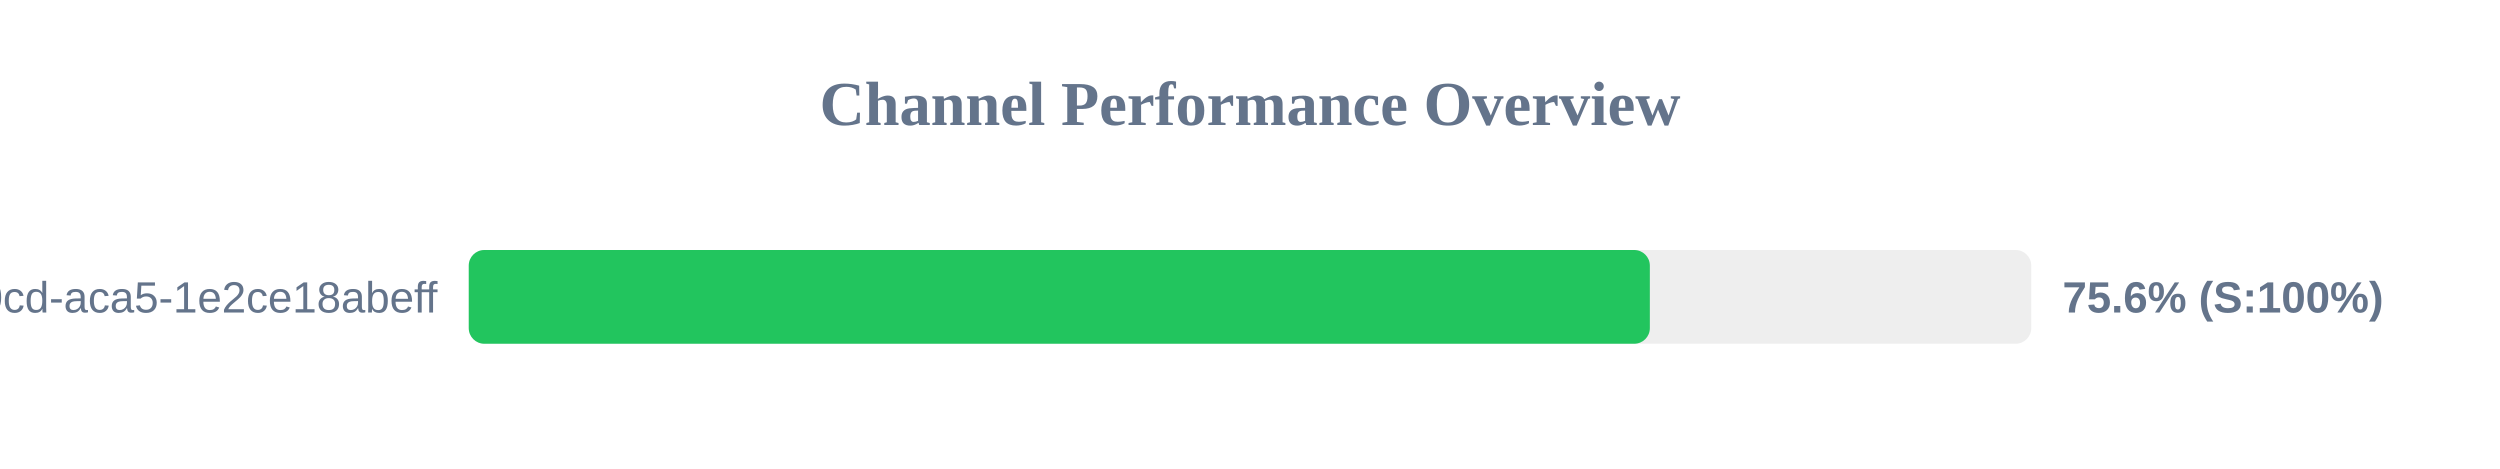
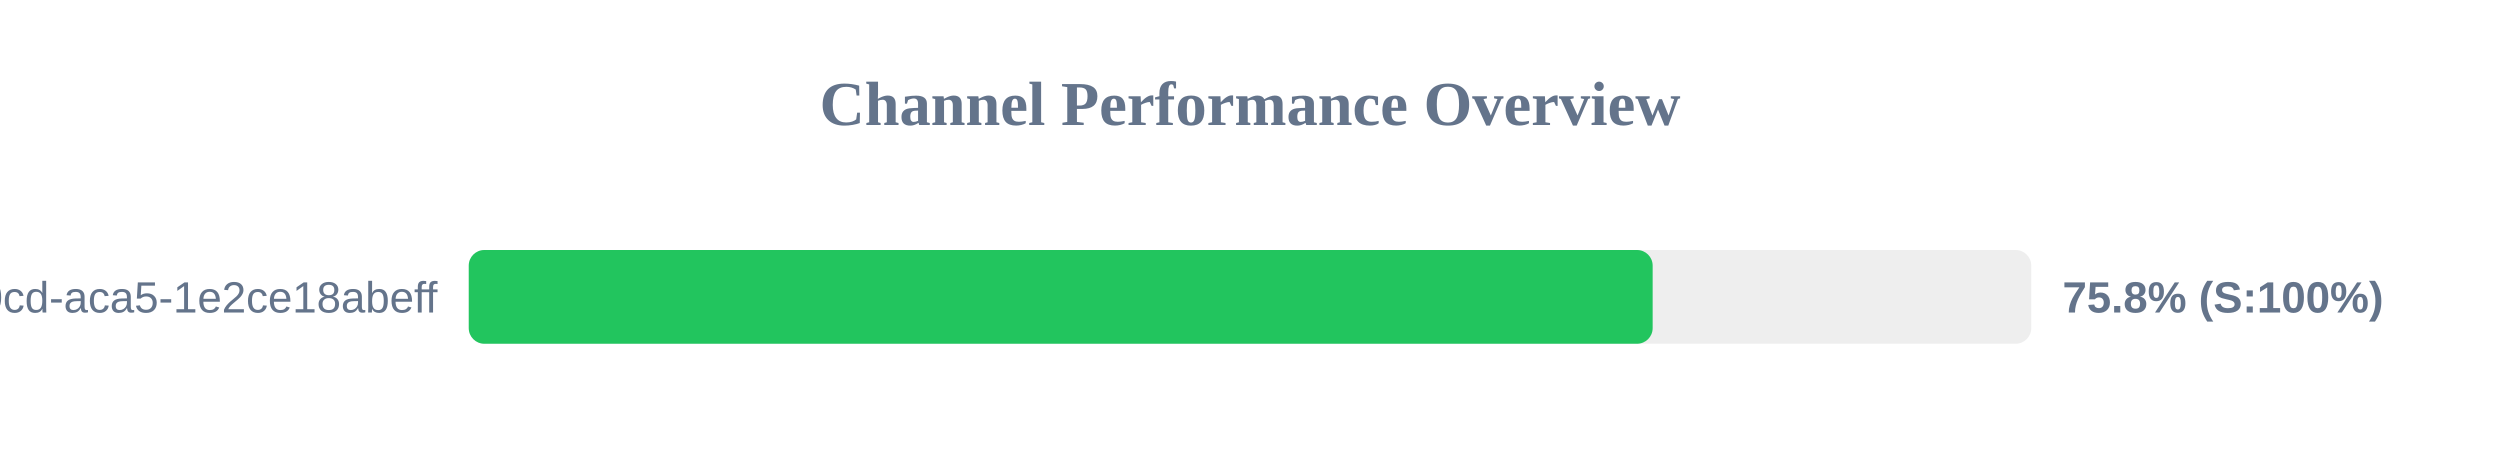
<svg xmlns="http://www.w3.org/2000/svg" width="800" height="150" version="1.1">
  <style>
        .row { font: 14px Arial; fill: #64748b; }
        .score { font: bold 14px Arial; fill: #64748b; }
    </style>
  <text x="400" y="40" text-anchor="middle" font-size="20px" font-weight="bold" fill="#64748b">Channel Performance Overview</text>
  <rect x="150" y="80" width="500" height="30" fill="#eee" rx="5" />
-   <rect x="150" y="80" width="377.95" height="30" fill="#22c55e" rx="5" />
+   <rect x="150" y="80" width="378.85" height="30" fill="#22c55e" rx="5" />
  <text x="140" y="100" text-anchor="end" class="row">?uuid=ebbeef45-0fd8-40cd-aca5-1e2ce18abeff</text>
-   <text x="660" y="100" text-anchor="start" class="score">75.6% (S:100%)</text>
+   <text x="660" y="100" text-anchor="start" class="score">75.8% (S:100%)</text>
</svg>
